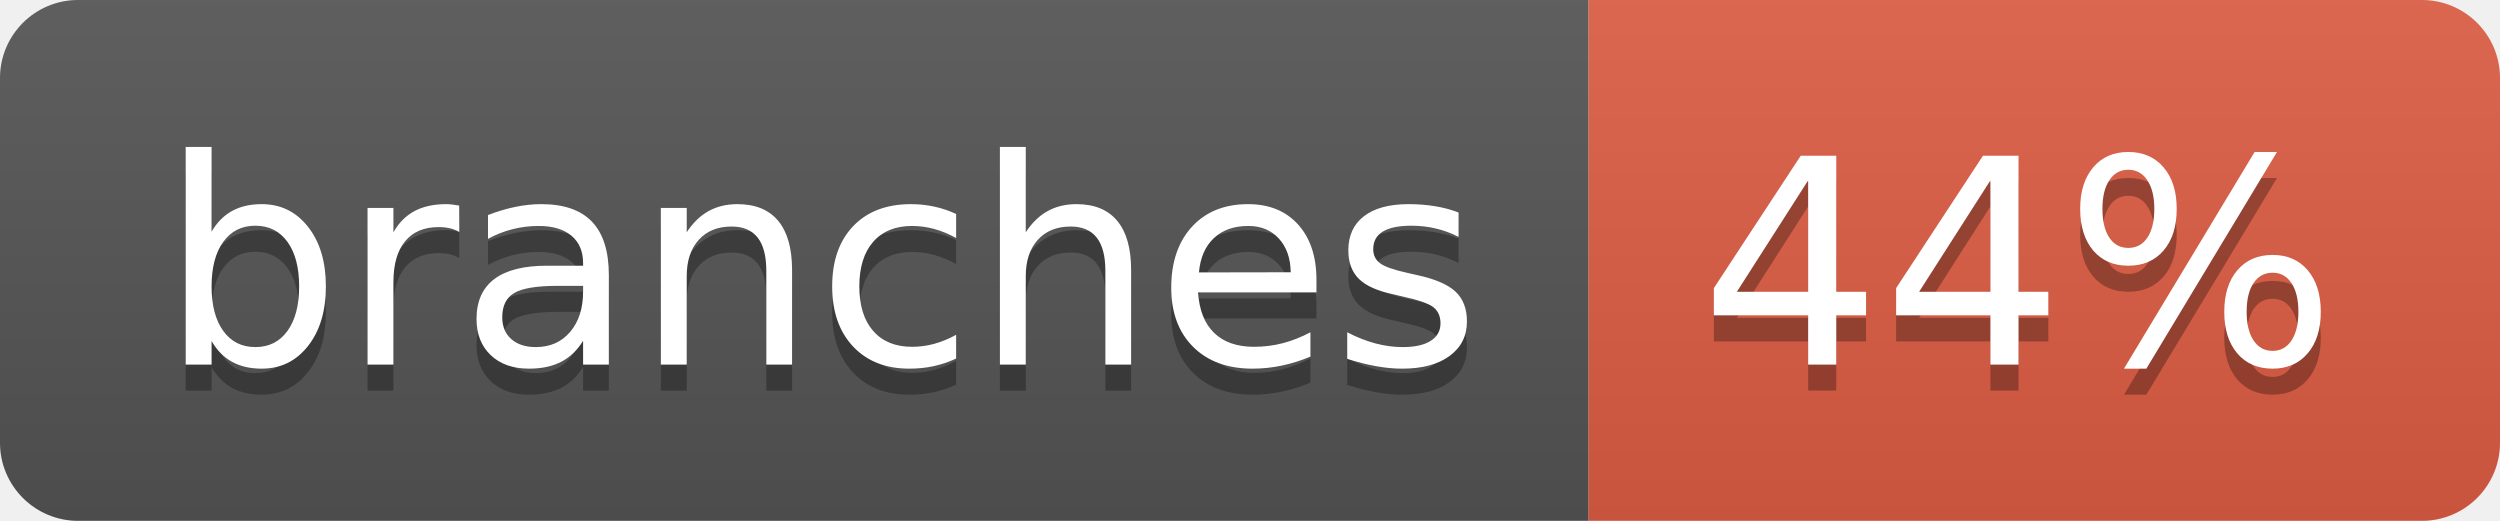
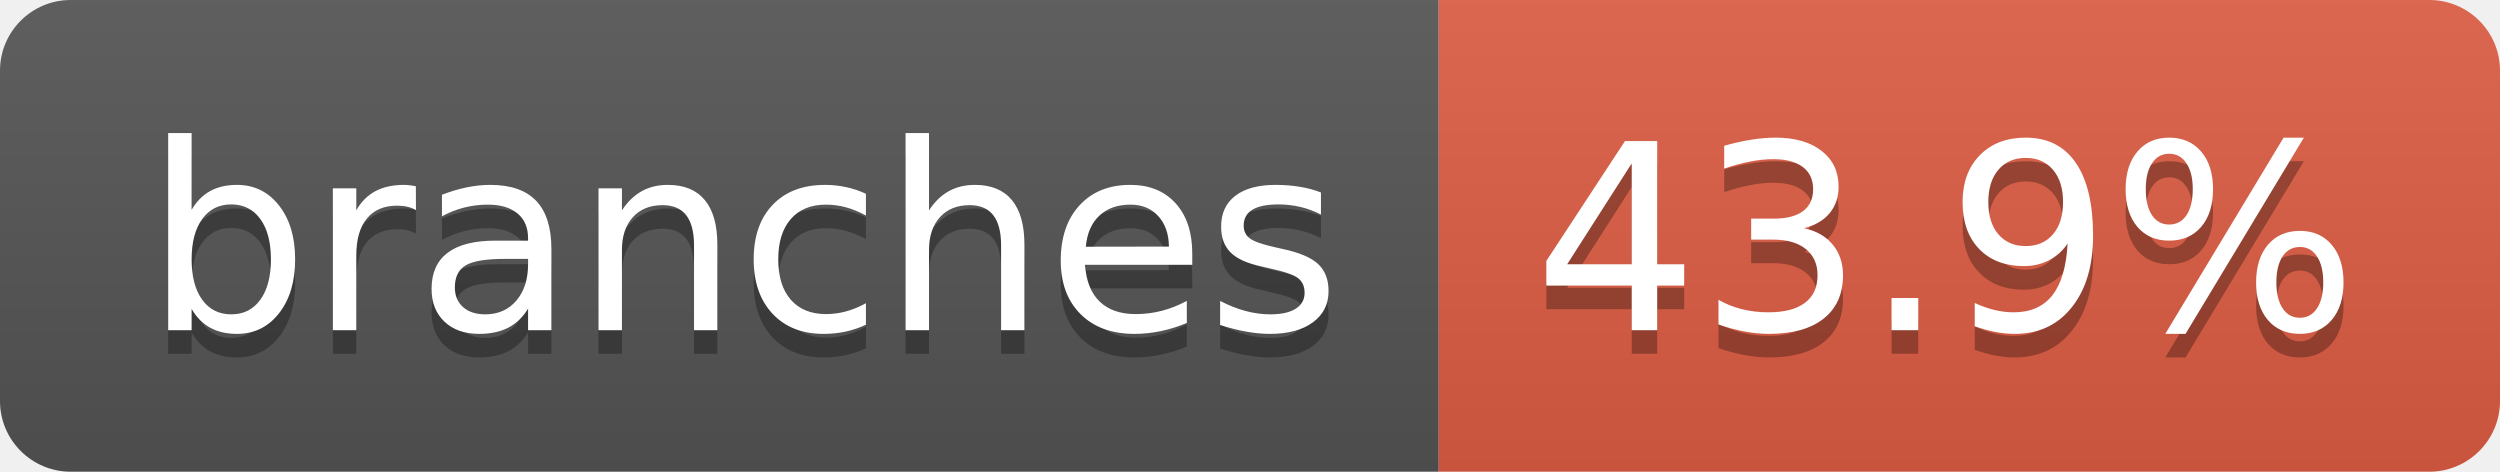
- <svg xmlns="http://www.w3.org/2000/svg" width="96" height="20" role="img" aria-label="branches: 44%">
+ <svg xmlns="http://www.w3.org/2000/svg" width="106" height="20" role="img" aria-label="branches: 43.9%">
  <linearGradient id="s" x2="0" y2="100%">
    <stop offset="0" stop-color="#bbb" stop-opacity=".1" />
    <stop offset="1" stop-opacity=".1" />
  </linearGradient>
  <clipPath id="r">
-     <rect width="96" height="20" rx="3" fill="#fff" />
+     <rect width="106" height="20" rx="3" fill="#fff" />
  </clipPath>
  <g clip-path="url(#r)">
    <rect width="61" height="20" fill="#555" />
-     <rect x="61" width="35" height="20" fill="#e05d44" />
-     <rect width="96" height="20" fill="url(#s)" />
+     <rect x="61" width="45" height="20" fill="#e05d44" />
+     <rect width="106" height="20" fill="url(#s)" />
  </g>
  <g fill="#fff" text-anchor="middle" font-family="Verdana,Geneva,DejaVu Sans,sans-serif" text-rendering="geometricPrecision" font-size="110">
    <text aria-hidden="true" x="315" y="150" fill="#010101" fill-opacity=".3" transform="scale(.1)" textLength="507">branches</text>
    <text x="315" y="140" transform="scale(.1)" fill="#fff" textLength="507">branches</text>
-     <text aria-hidden="true" x="775" y="150" fill="#010101" fill-opacity=".3" transform="scale(.1)" textLength="245">44%</text>
-     <text x="775" y="140" transform="scale(.1)" fill="#fff" textLength="245">44%</text>
+     <text aria-hidden="true" x="825" y="150" fill="#010101" fill-opacity=".3" transform="scale(.1)" textLength="350">43.9%</text>
+     <text x="825" y="140" transform="scale(.1)" fill="#fff" textLength="350">43.9%</text>
  </g>
</svg>
